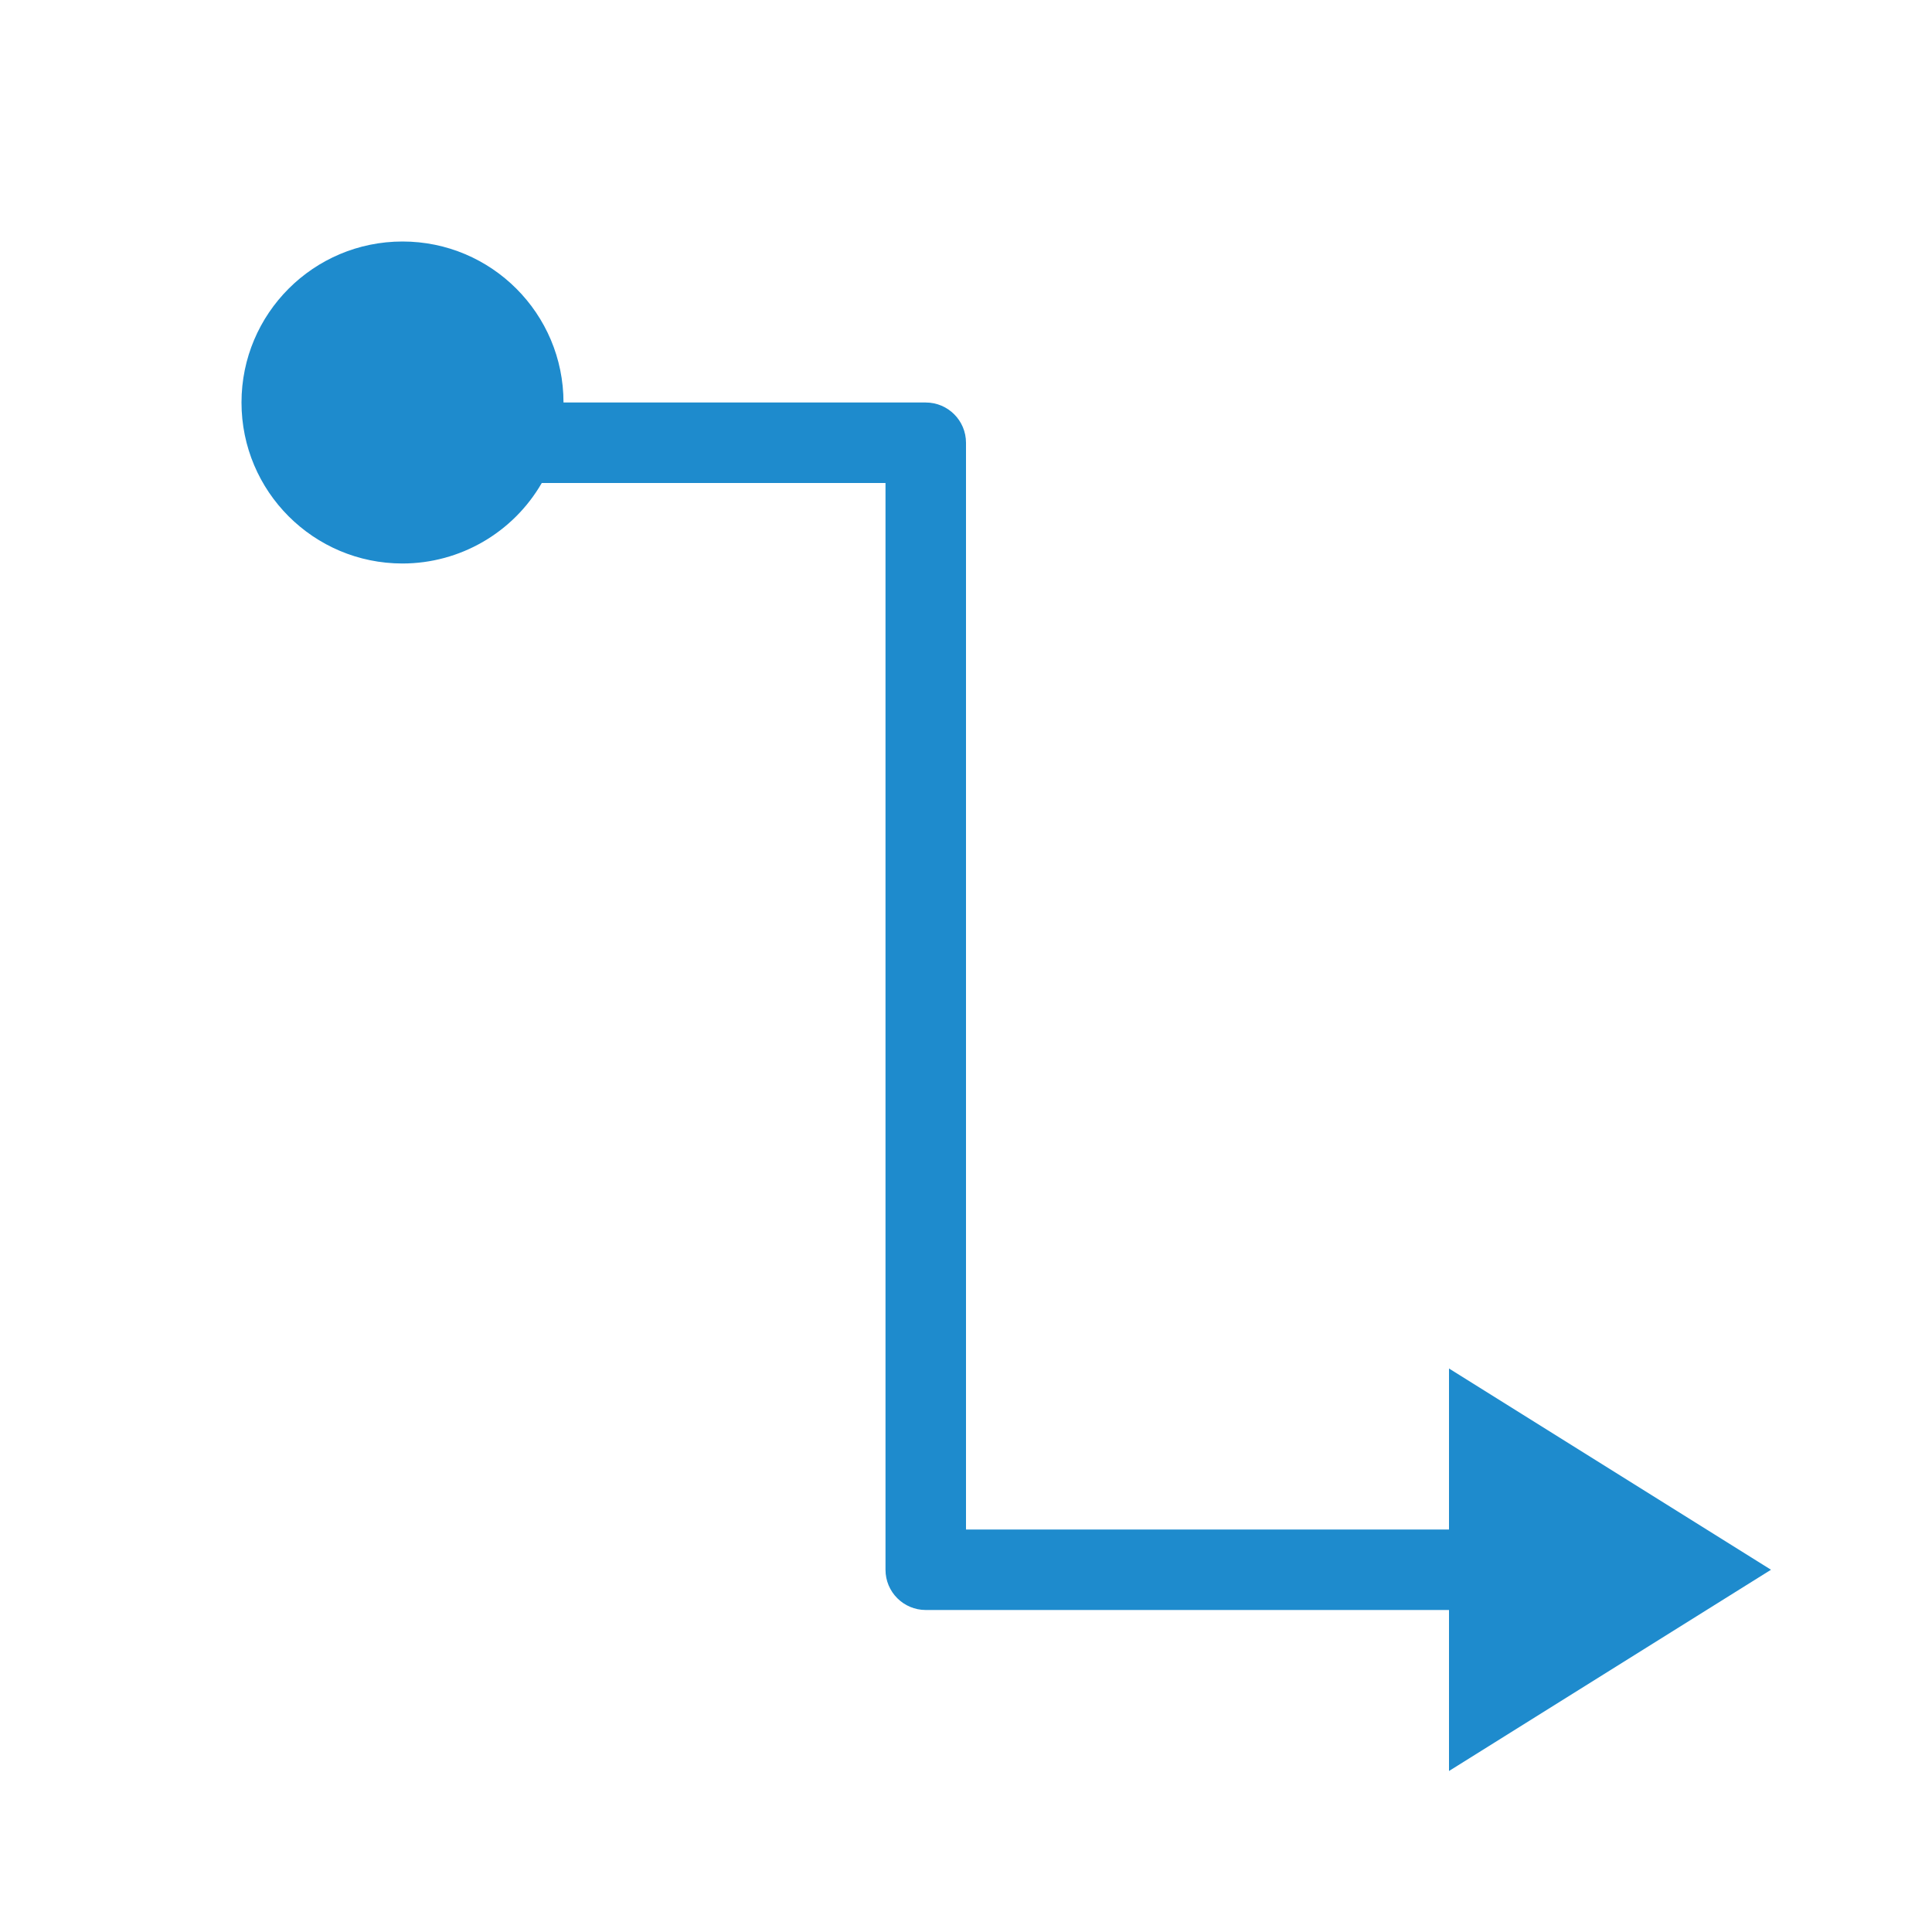
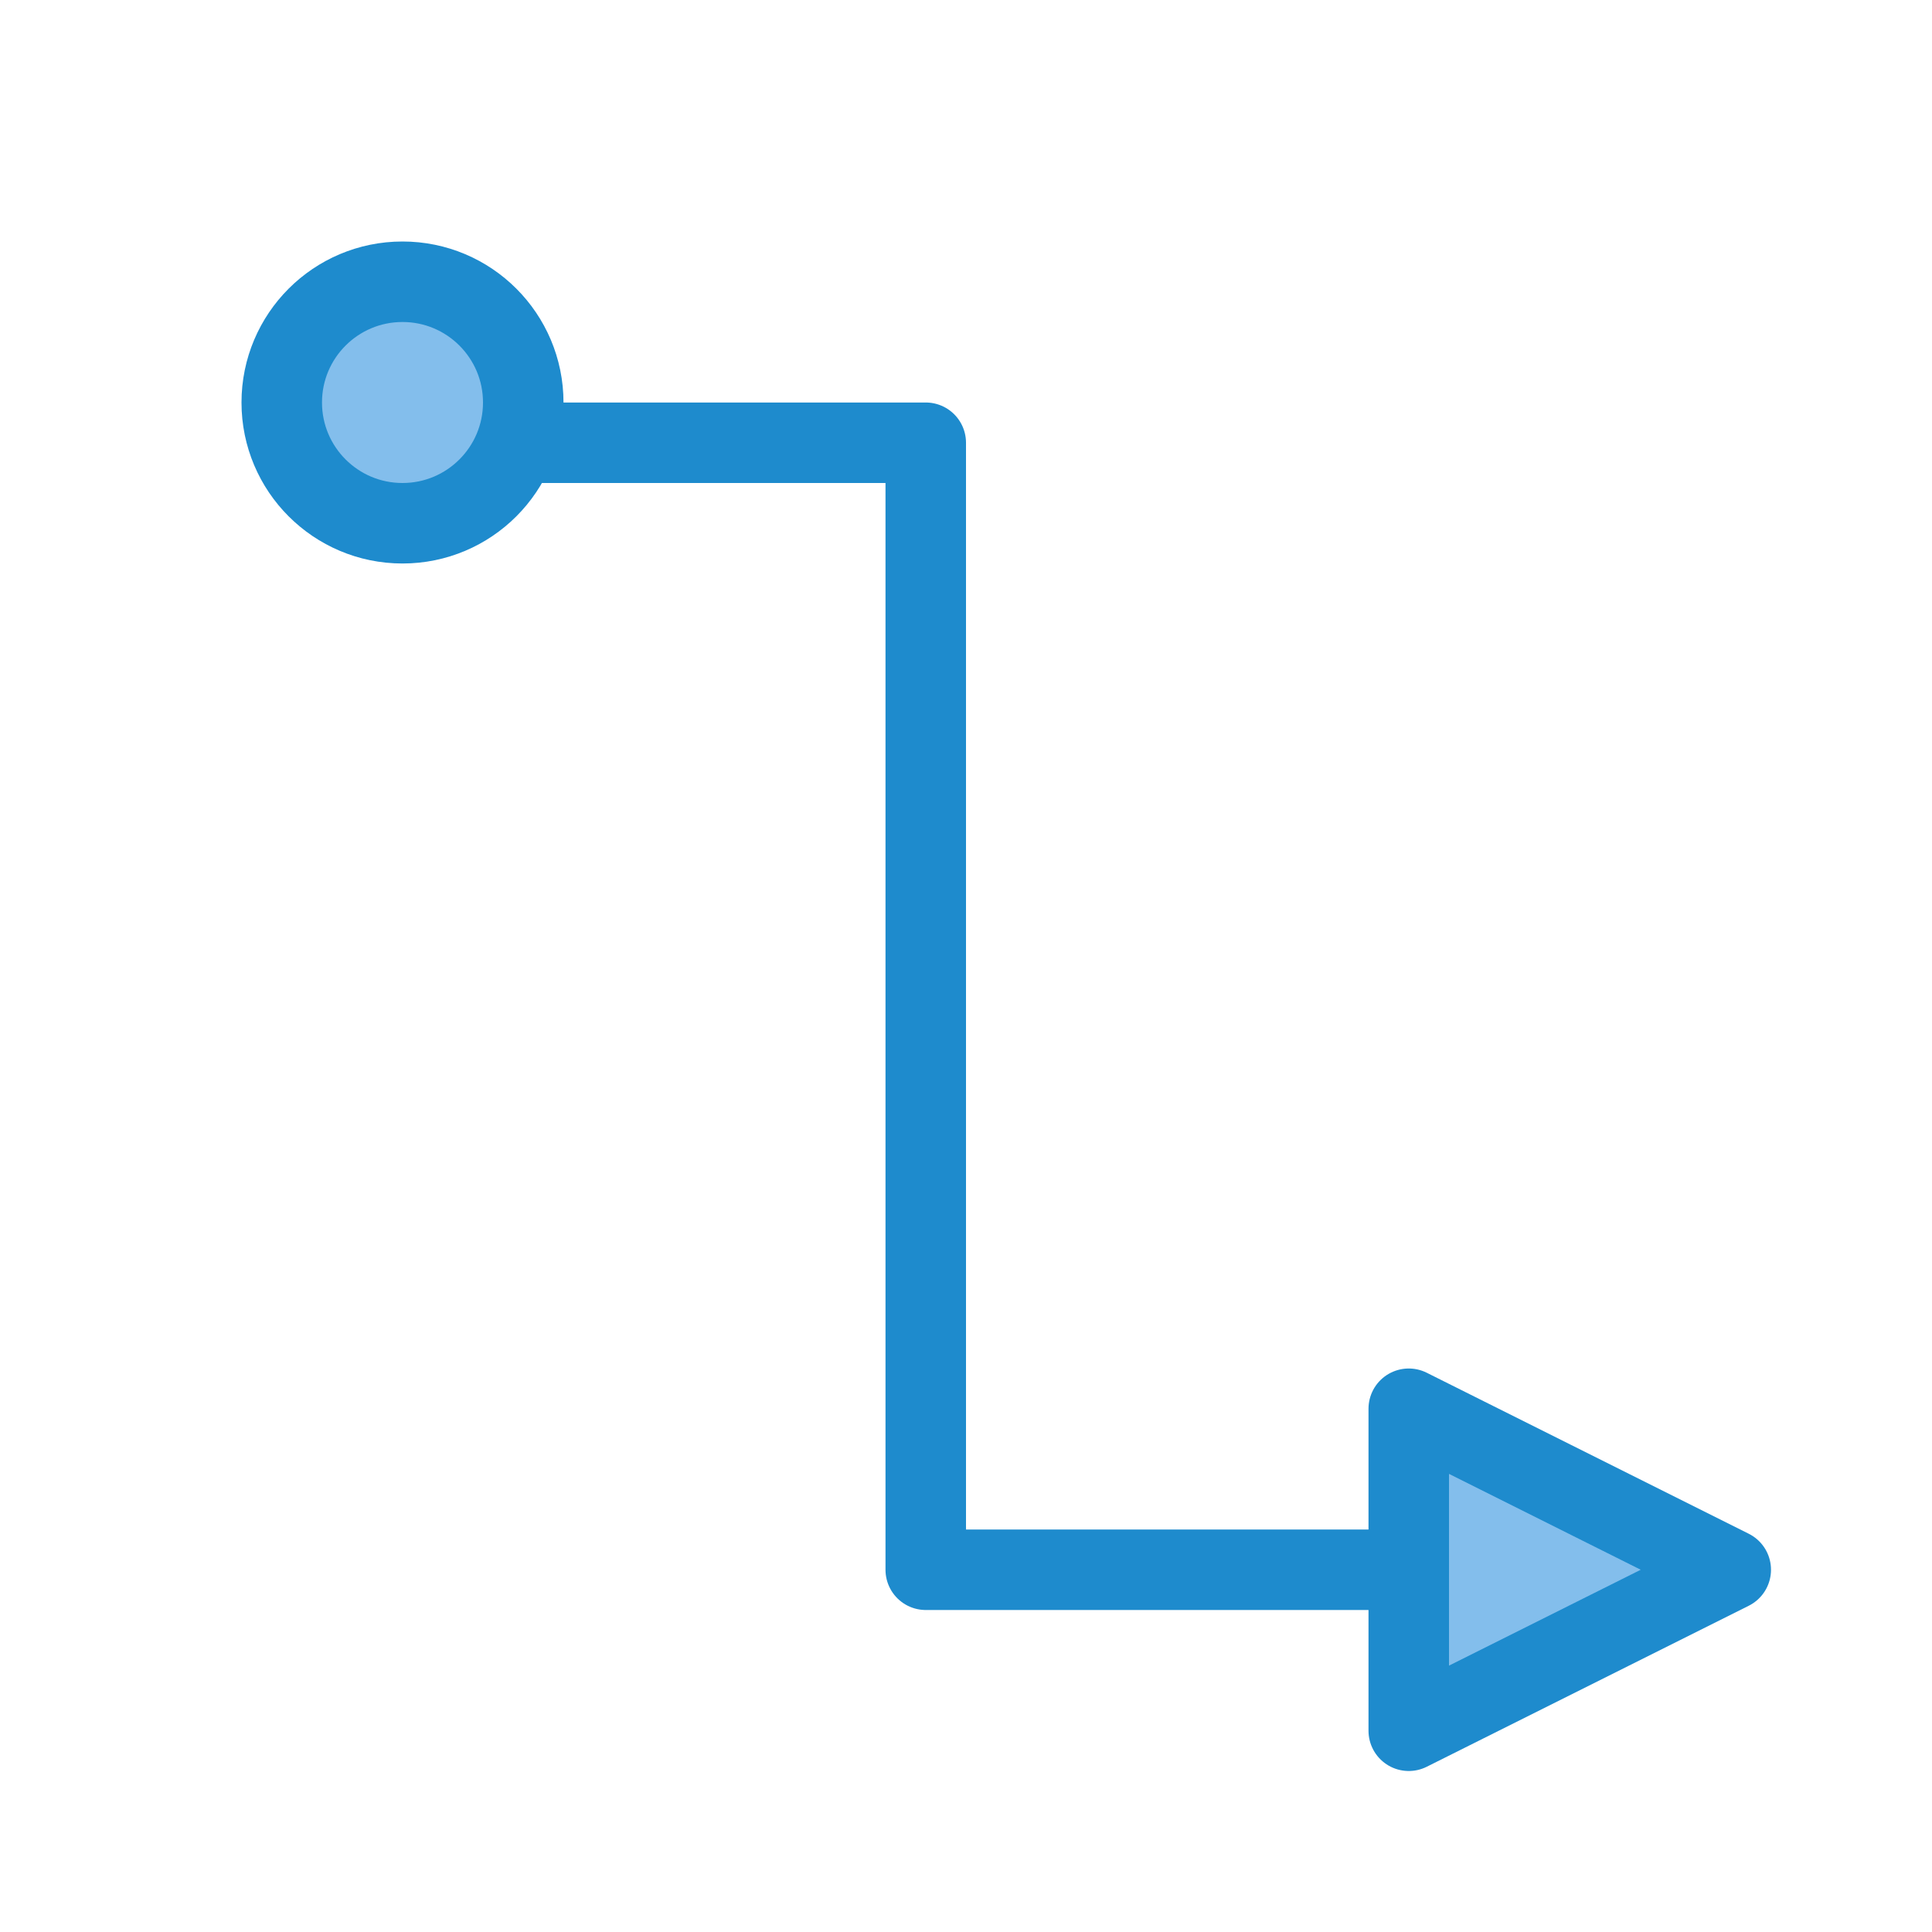
<svg xmlns="http://www.w3.org/2000/svg" viewBox="0 0 24 24">
-   <path d="m5 3a2 2 0 0 0 -2 2 2 2 0 0 0 2 2 2 2 0 0 0 1.73-1h4.27v13.5a.5.5 0 0 0 .5.5h6.5v2l4-2.5-4-2.5v2h-6v-13.5a.5.5 0 0 0 -.5-.5h-4.5a2 2 0 0 0 -2-2z" fill="#1e8bcd" />
+   <path class="icn icn--highlight-color-line" d="m 6.5,5.5 h 5 v 14 h 6" fill="none" stroke="#1e8bcd" stroke-linecap="round" stroke-linejoin="round" />
+   <path class="icn icn--highlight-color" d="M 6.5,5 A 1.5,1.5 0 0 1 5,6.5 1.5,1.5 0 0 1 3.5,5 1.5,1.5 0 0 1 5,3.5 1.5,1.5 0 0 1 6.5,5 Z" fill="#83beec" stroke="#1e8bcd" stroke-linecap="round" stroke-linejoin="round" />
+   <path class="icn icn--highlight-color" d="m 21.5,19.5 -4,-2 v 4 z" fill="#83beec" stroke="#1e8bcd" stroke-linecap="round" stroke-linejoin="round" />
</svg>
